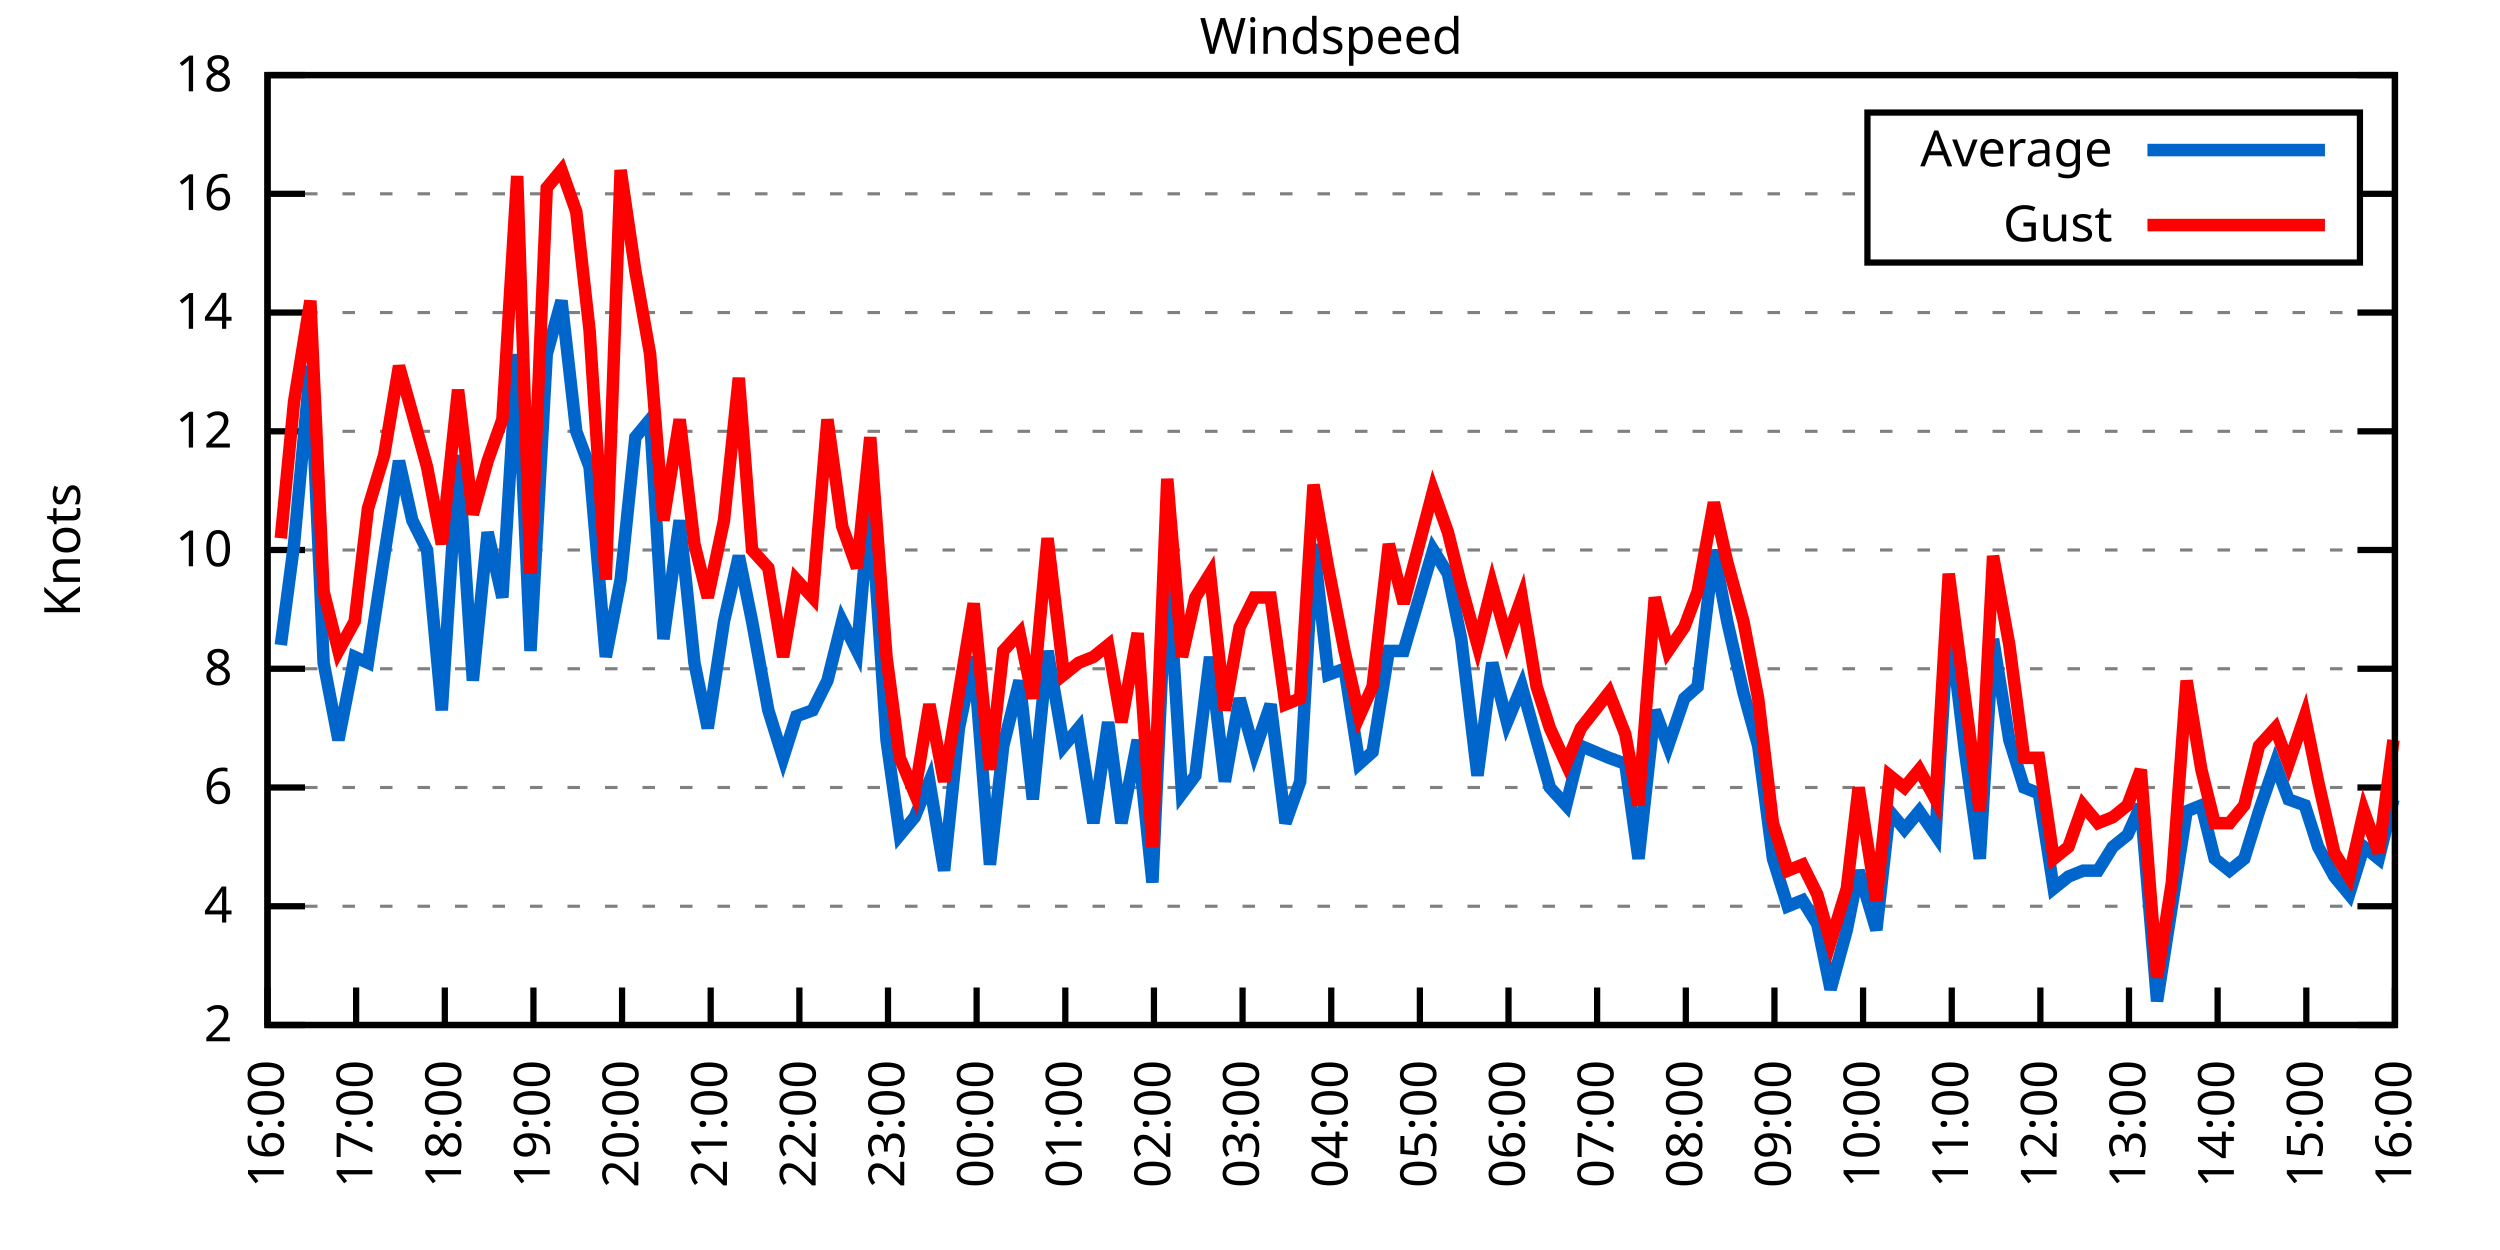
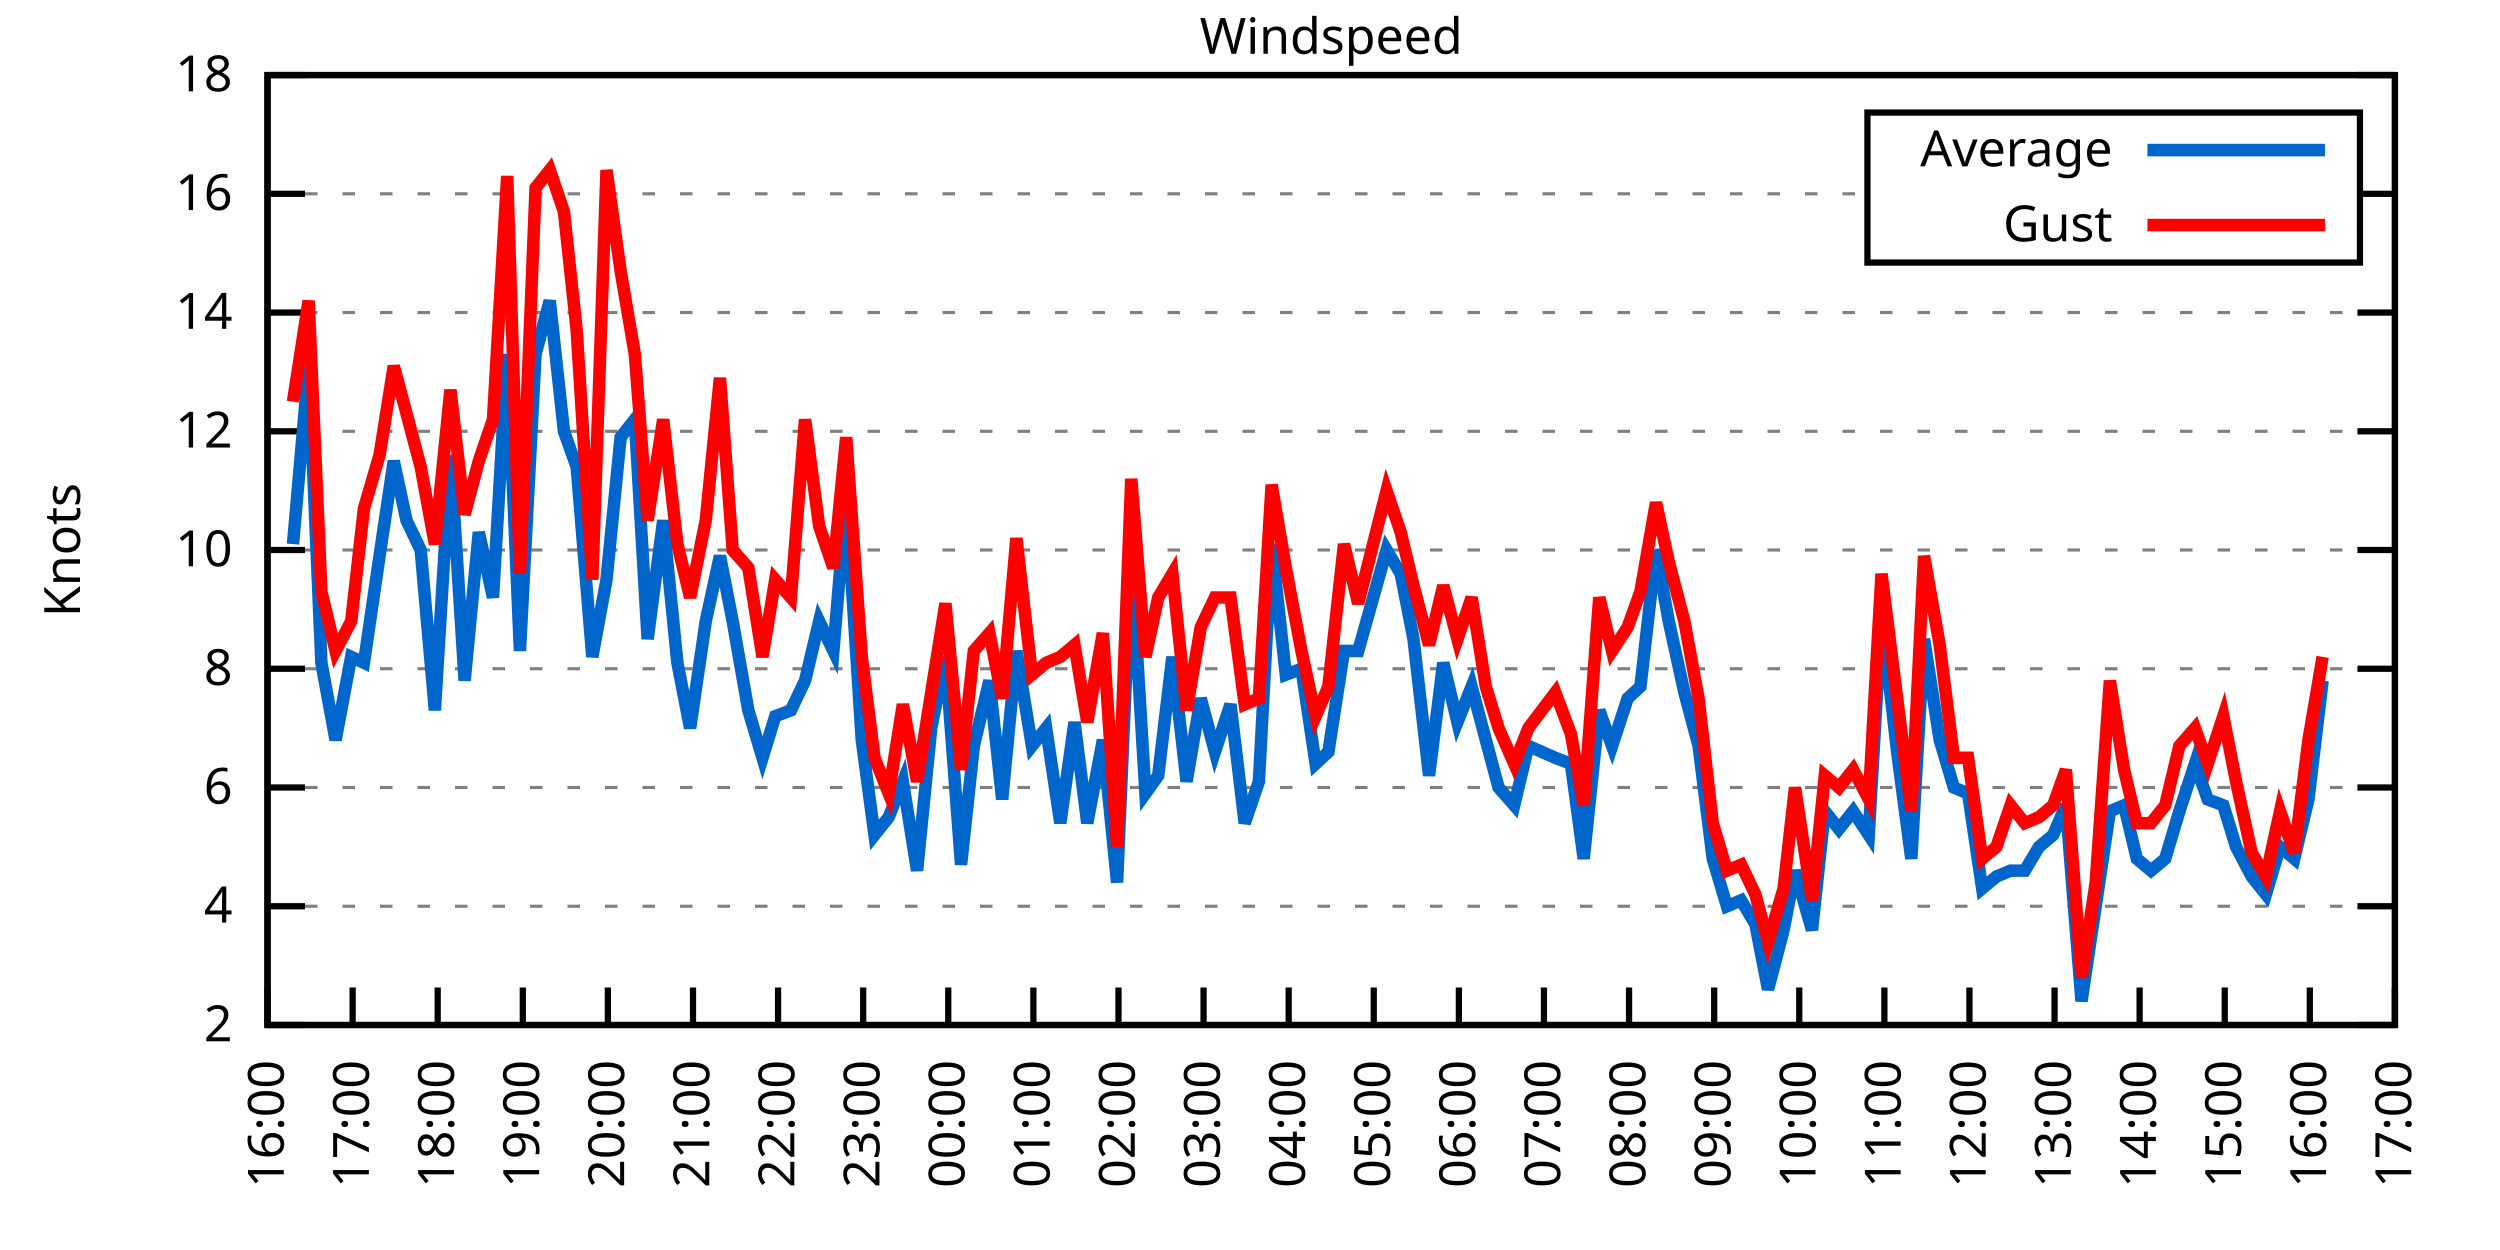
<svg xmlns="http://www.w3.org/2000/svg" xmlns:xlink="http://www.w3.org/1999/xlink" width="400" height="200" viewBox="0 0 400 200">
  <g id="gnuplot_canvas">
    <rect x="0" y="0" width="400" height="200" fill="none" />
    <defs>
      <circle id="gpDot" r="0.5" stroke-width="0.5" stroke="currentColor" />
      <path id="gpPt0" stroke-width="0.333" stroke="currentColor" d="M-1,0 h2 M0,-1 v2" />
      <path id="gpPt1" stroke-width="0.333" stroke="currentColor" d="M-1,-1 L1,1 M1,-1 L-1,1" />
      <path id="gpPt2" stroke-width="0.333" stroke="currentColor" d="M-1,0 L1,0 M0,-1 L0,1 M-1,-1 L1,1 M-1,1 L1,-1" />
      <rect id="gpPt3" stroke-width="0.333" stroke="currentColor" x="-1" y="-1" width="2" height="2" />
      <rect id="gpPt4" stroke-width="0.333" stroke="currentColor" fill="currentColor" x="-1" y="-1" width="2" height="2" />
      <circle id="gpPt5" stroke-width="0.333" stroke="currentColor" cx="0" cy="0" r="1" />
      <use xlink:href="#gpPt5" id="gpPt6" fill="currentColor" stroke="none" />
      <path id="gpPt7" stroke-width="0.333" stroke="currentColor" d="M0,-1.33 L-1.33,0.67 L1.33,0.67 z" />
      <use xlink:href="#gpPt7" id="gpPt8" fill="currentColor" stroke="none" />
      <use xlink:href="#gpPt7" id="gpPt9" stroke="currentColor" transform="rotate(180)" />
      <use xlink:href="#gpPt9" id="gpPt10" fill="currentColor" stroke="none" />
      <use xlink:href="#gpPt3" id="gpPt11" stroke="currentColor" transform="rotate(45)" />
      <use xlink:href="#gpPt11" id="gpPt12" fill="currentColor" stroke="none" />
      <path id="gpPt13" stroke-width="0.333" stroke="currentColor" d="M0,1.330 L1.265,0.411 L0.782,-1.067 L-0.782,-1.076 L-1.265,0.411 z" />
      <use xlink:href="#gpPt13" id="gpPt14" fill="currentColor" stroke="none" />
      <filter id="textbox" filterUnits="objectBoundingBox" x="0" y="0" height="1" width="1">
        <feFlood flood-color="white" flood-opacity="1" result="bgnd" />
        <feComposite in="SourceGraphic" in2="bgnd" operator="atop" />
      </filter>
      <filter id="greybox" filterUnits="objectBoundingBox" x="0" y="0" height="1" width="1">
        <feFlood flood-color="lightgrey" flood-opacity="1" result="grey" />
        <feComposite in="SourceGraphic" in2="grey" operator="atop" />
      </filter>
    </defs>
    <g fill="none" color="white" stroke="currentColor" stroke-width="1.00" stroke-linecap="butt" stroke-linejoin="miter">
</g>
    <g fill="none" color="black" stroke="currentColor" stroke-width="1.00" stroke-linecap="butt" stroke-linejoin="miter">
      <g stroke="none" shape-rendering="crispEdges">
        <polygon fill="rgb(255, 255, 255)" points="42.80,164.00 383.18,164.00 383.18,12.02 42.80,12.02 " />
      </g>
    </g>
    <g fill="none" color="black" stroke="currentColor" stroke-width="1.00" stroke-linecap="butt" stroke-linejoin="miter">
</g>
    <g fill="none" color="black" stroke="black" stroke-width="0.50" stroke-linecap="butt" stroke-linejoin="miter">
</g>
    <g fill="none" color="gray" stroke="currentColor" stroke-width="0.50" stroke-linecap="butt" stroke-linejoin="miter">
      <path stroke="gray" stroke-dasharray="2,4" class="gridline" d="M42.80,164.00 L383.19,164.00  " />
    </g>
    <g fill="none" color="gray" stroke="gray" stroke-width="1.00" stroke-linecap="butt" stroke-linejoin="miter">
</g>
    <g fill="none" color="black" stroke="currentColor" stroke-width="1.00" stroke-linecap="butt" stroke-linejoin="miter">
      <path stroke="black" d="M42.80,164.00 L48.80,164.00 M383.19,164.00 L377.19,164.00  " />
      <g transform="translate(37.20,166.60)" stroke="none" fill="black" font-family="Sans" font-size="8.00" text-anchor="end">
        <text>
          <tspan font-family="Sans"> 2</tspan>
        </text>
      </g>
    </g>
    <g fill="none" color="black" stroke="currentColor" stroke-width="1.00" stroke-linecap="butt" stroke-linejoin="miter">
</g>
    <g fill="none" color="black" stroke="black" stroke-width="0.50" stroke-linecap="butt" stroke-linejoin="miter">
</g>
    <g fill="none" color="gray" stroke="currentColor" stroke-width="0.50" stroke-linecap="butt" stroke-linejoin="miter">
      <path stroke="gray" stroke-dasharray="2,4" class="gridline" d="M42.80,145.00 L383.19,145.00  " />
    </g>
    <g fill="none" color="gray" stroke="gray" stroke-width="1.00" stroke-linecap="butt" stroke-linejoin="miter">
</g>
    <g fill="none" color="black" stroke="currentColor" stroke-width="1.00" stroke-linecap="butt" stroke-linejoin="miter">
      <path stroke="black" d="M42.80,145.00 L48.80,145.00 M383.19,145.00 L377.19,145.00  " />
      <g transform="translate(37.20,147.60)" stroke="none" fill="black" font-family="Sans" font-size="8.00" text-anchor="end">
        <text>
          <tspan font-family="Sans"> 4</tspan>
        </text>
      </g>
    </g>
    <g fill="none" color="black" stroke="currentColor" stroke-width="1.00" stroke-linecap="butt" stroke-linejoin="miter">
</g>
    <g fill="none" color="black" stroke="black" stroke-width="0.50" stroke-linecap="butt" stroke-linejoin="miter">
</g>
    <g fill="none" color="gray" stroke="currentColor" stroke-width="0.50" stroke-linecap="butt" stroke-linejoin="miter">
      <path stroke="gray" stroke-dasharray="2,4" class="gridline" d="M42.80,126.00 L383.19,126.00  " />
    </g>
    <g fill="none" color="gray" stroke="gray" stroke-width="1.00" stroke-linecap="butt" stroke-linejoin="miter">
</g>
    <g fill="none" color="black" stroke="currentColor" stroke-width="1.00" stroke-linecap="butt" stroke-linejoin="miter">
      <path stroke="black" d="M42.80,126.00 L48.80,126.00 M383.19,126.00 L377.19,126.00  " />
      <g transform="translate(37.20,128.60)" stroke="none" fill="black" font-family="Sans" font-size="8.00" text-anchor="end">
        <text>
          <tspan font-family="Sans"> 6</tspan>
        </text>
      </g>
    </g>
    <g fill="none" color="black" stroke="currentColor" stroke-width="1.00" stroke-linecap="butt" stroke-linejoin="miter">
</g>
    <g fill="none" color="black" stroke="black" stroke-width="0.50" stroke-linecap="butt" stroke-linejoin="miter">
</g>
    <g fill="none" color="gray" stroke="currentColor" stroke-width="0.50" stroke-linecap="butt" stroke-linejoin="miter">
      <path stroke="gray" stroke-dasharray="2,4" class="gridline" d="M42.80,107.00 L383.19,107.00  " />
    </g>
    <g fill="none" color="gray" stroke="gray" stroke-width="1.00" stroke-linecap="butt" stroke-linejoin="miter">
</g>
    <g fill="none" color="black" stroke="currentColor" stroke-width="1.00" stroke-linecap="butt" stroke-linejoin="miter">
      <path stroke="black" d="M42.80,107.00 L48.80,107.00 M383.19,107.00 L377.19,107.00  " />
      <g transform="translate(37.20,109.60)" stroke="none" fill="black" font-family="Sans" font-size="8.00" text-anchor="end">
        <text>
          <tspan font-family="Sans"> 8</tspan>
        </text>
      </g>
    </g>
    <g fill="none" color="black" stroke="currentColor" stroke-width="1.00" stroke-linecap="butt" stroke-linejoin="miter">
</g>
    <g fill="none" color="black" stroke="black" stroke-width="0.50" stroke-linecap="butt" stroke-linejoin="miter">
</g>
    <g fill="none" color="gray" stroke="currentColor" stroke-width="0.50" stroke-linecap="butt" stroke-linejoin="miter">
      <path stroke="gray" stroke-dasharray="2,4" class="gridline" d="M42.80,88.00 L383.19,88.00  " />
    </g>
    <g fill="none" color="gray" stroke="gray" stroke-width="1.00" stroke-linecap="butt" stroke-linejoin="miter">
</g>
    <g fill="none" color="black" stroke="currentColor" stroke-width="1.00" stroke-linecap="butt" stroke-linejoin="miter">
      <path stroke="black" d="M42.80,88.00 L48.80,88.00 M383.19,88.00 L377.19,88.00  " />
      <g transform="translate(37.20,90.60)" stroke="none" fill="black" font-family="Sans" font-size="8.00" text-anchor="end">
        <text>
          <tspan font-family="Sans"> 10</tspan>
        </text>
      </g>
    </g>
    <g fill="none" color="black" stroke="currentColor" stroke-width="1.00" stroke-linecap="butt" stroke-linejoin="miter">
</g>
    <g fill="none" color="black" stroke="black" stroke-width="0.50" stroke-linecap="butt" stroke-linejoin="miter">
</g>
    <g fill="none" color="gray" stroke="currentColor" stroke-width="0.50" stroke-linecap="butt" stroke-linejoin="miter">
      <path stroke="gray" stroke-dasharray="2,4" class="gridline" d="M42.80,69.01 L383.19,69.01  " />
    </g>
    <g fill="none" color="gray" stroke="gray" stroke-width="1.00" stroke-linecap="butt" stroke-linejoin="miter">
</g>
    <g fill="none" color="black" stroke="currentColor" stroke-width="1.00" stroke-linecap="butt" stroke-linejoin="miter">
      <path stroke="black" d="M42.80,69.01 L48.80,69.01 M383.19,69.01 L377.19,69.01  " />
      <g transform="translate(37.20,71.61)" stroke="none" fill="black" font-family="Sans" font-size="8.00" text-anchor="end">
        <text>
          <tspan font-family="Sans"> 12</tspan>
        </text>
      </g>
    </g>
    <g fill="none" color="black" stroke="currentColor" stroke-width="1.00" stroke-linecap="butt" stroke-linejoin="miter">
</g>
    <g fill="none" color="black" stroke="black" stroke-width="0.50" stroke-linecap="butt" stroke-linejoin="miter">
</g>
    <g fill="none" color="gray" stroke="currentColor" stroke-width="0.50" stroke-linecap="butt" stroke-linejoin="miter">
      <path stroke="gray" stroke-dasharray="2,4" class="gridline" d="M42.80,50.01 L383.19,50.01  " />
    </g>
    <g fill="none" color="gray" stroke="gray" stroke-width="1.00" stroke-linecap="butt" stroke-linejoin="miter">
</g>
    <g fill="none" color="black" stroke="currentColor" stroke-width="1.00" stroke-linecap="butt" stroke-linejoin="miter">
      <path stroke="black" d="M42.80,50.01 L48.80,50.01 M383.19,50.01 L377.19,50.01  " />
      <g transform="translate(37.20,52.61)" stroke="none" fill="black" font-family="Sans" font-size="8.00" text-anchor="end">
        <text>
          <tspan font-family="Sans"> 14</tspan>
        </text>
      </g>
    </g>
    <g fill="none" color="black" stroke="currentColor" stroke-width="1.00" stroke-linecap="butt" stroke-linejoin="miter">
</g>
    <g fill="none" color="black" stroke="black" stroke-width="0.50" stroke-linecap="butt" stroke-linejoin="miter">
</g>
    <g fill="none" color="gray" stroke="currentColor" stroke-width="0.50" stroke-linecap="butt" stroke-linejoin="miter">
      <path stroke="gray" stroke-dasharray="2,4" class="gridline" d="M42.80,31.01 L298.79,31.01 M377.59,31.01 L383.19,31.01  " />
    </g>
    <g fill="none" color="gray" stroke="gray" stroke-width="1.00" stroke-linecap="butt" stroke-linejoin="miter">
</g>
    <g fill="none" color="black" stroke="currentColor" stroke-width="1.00" stroke-linecap="butt" stroke-linejoin="miter">
      <path stroke="black" d="M42.80,31.01 L48.80,31.01 M383.19,31.01 L377.19,31.01  " />
      <g transform="translate(37.20,33.61)" stroke="none" fill="black" font-family="Sans" font-size="8.00" text-anchor="end">
        <text>
          <tspan font-family="Sans"> 16</tspan>
        </text>
      </g>
    </g>
    <g fill="none" color="black" stroke="currentColor" stroke-width="1.00" stroke-linecap="butt" stroke-linejoin="miter">
</g>
    <g fill="none" color="black" stroke="black" stroke-width="0.50" stroke-linecap="butt" stroke-linejoin="miter">
</g>
    <g fill="none" color="gray" stroke="currentColor" stroke-width="0.50" stroke-linecap="butt" stroke-linejoin="miter">
      <path stroke="gray" stroke-dasharray="2,4" class="gridline" d="M42.80,12.01 L383.19,12.01  " />
    </g>
    <g fill="none" color="gray" stroke="gray" stroke-width="1.00" stroke-linecap="butt" stroke-linejoin="miter">
</g>
    <g fill="none" color="black" stroke="currentColor" stroke-width="1.00" stroke-linecap="butt" stroke-linejoin="miter">
      <path stroke="black" d="M42.80,12.01 L48.80,12.01 M383.19,12.01 L377.19,12.01  " />
      <g transform="translate(37.20,14.61)" stroke="none" fill="black" font-family="Sans" font-size="8.00" text-anchor="end">
        <text>
          <tspan font-family="Sans"> 18</tspan>
        </text>
      </g>
    </g>
    <g fill="none" color="black" stroke="currentColor" stroke-width="1.00" stroke-linecap="butt" stroke-linejoin="miter">
      <path stroke="black" d="M42.80,164.00 L42.80,158.00  " />
      <g transform="translate(45.40,169.60) rotate(270.00)" stroke="none" fill="black" font-family="Sans" font-size="8.00" text-anchor="end">
        <text>
          <tspan font-family="Sans">16:00</tspan>
        </text>
      </g>
    </g>
    <g fill="none" color="black" stroke="currentColor" stroke-width="1.00" stroke-linecap="butt" stroke-linejoin="miter">
-       <path stroke="black" d="M56.98,164.00 L56.98,158.00  " />
-       <g transform="translate(59.58,169.60) rotate(270.00)" stroke="none" fill="black" font-family="Sans" font-size="8.00" text-anchor="end">
+       <path stroke="black" d="M56.42,164.00 L56.42,158.00  " />
+       <g transform="translate(59.02,169.60) rotate(270.00)" stroke="none" fill="black" font-family="Sans" font-size="8.00" text-anchor="end">
        <text>
          <tspan font-family="Sans">17:00</tspan>
        </text>
      </g>
    </g>
    <g fill="none" color="black" stroke="currentColor" stroke-width="1.00" stroke-linecap="butt" stroke-linejoin="miter">
-       <path stroke="black" d="M71.17,164.00 L71.17,158.00  " />
-       <g transform="translate(73.77,169.60) rotate(270.00)" stroke="none" fill="black" font-family="Sans" font-size="8.00" text-anchor="end">
+       <path stroke="black" d="M70.03,164.00 L70.03,158.00  " />
+       <g transform="translate(72.63,169.60) rotate(270.00)" stroke="none" fill="black" font-family="Sans" font-size="8.00" text-anchor="end">
        <text>
          <tspan font-family="Sans">18:00</tspan>
        </text>
      </g>
    </g>
    <g fill="none" color="black" stroke="currentColor" stroke-width="1.00" stroke-linecap="butt" stroke-linejoin="miter">
-       <path stroke="black" d="M85.35,164.00 L85.35,158.00  " />
-       <g transform="translate(87.95,169.60) rotate(270.00)" stroke="none" fill="black" font-family="Sans" font-size="8.00" text-anchor="end">
+       <path stroke="black" d="M83.65,164.00 L83.65,158.00  " />
+       <g transform="translate(86.25,169.60) rotate(270.00)" stroke="none" fill="black" font-family="Sans" font-size="8.00" text-anchor="end">
        <text>
          <tspan font-family="Sans">19:00</tspan>
        </text>
      </g>
    </g>
    <g fill="none" color="black" stroke="currentColor" stroke-width="1.00" stroke-linecap="butt" stroke-linejoin="miter">
-       <path stroke="black" d="M99.53,164.00 L99.53,158.00  " />
-       <g transform="translate(102.13,169.60) rotate(270.00)" stroke="none" fill="black" font-family="Sans" font-size="8.00" text-anchor="end">
+       <path stroke="black" d="M97.26,164.00 L97.26,158.00  " />
+       <g transform="translate(99.86,169.60) rotate(270.00)" stroke="none" fill="black" font-family="Sans" font-size="8.00" text-anchor="end">
        <text>
          <tspan font-family="Sans">20:00</tspan>
        </text>
      </g>
    </g>
    <g fill="none" color="black" stroke="currentColor" stroke-width="1.00" stroke-linecap="butt" stroke-linejoin="miter">
-       <path stroke="black" d="M113.71,164.00 L113.71,158.00  " />
-       <g transform="translate(116.31,169.60) rotate(270.00)" stroke="none" fill="black" font-family="Sans" font-size="8.00" text-anchor="end">
+       <path stroke="black" d="M110.88,164.00 L110.88,158.00  " />
+       <g transform="translate(113.48,169.60) rotate(270.00)" stroke="none" fill="black" font-family="Sans" font-size="8.00" text-anchor="end">
        <text>
          <tspan font-family="Sans">21:00</tspan>
        </text>
      </g>
    </g>
    <g fill="none" color="black" stroke="currentColor" stroke-width="1.00" stroke-linecap="butt" stroke-linejoin="miter">
-       <path stroke="black" d="M127.90,164.00 L127.90,158.00  " />
-       <g transform="translate(130.50,169.60) rotate(270.00)" stroke="none" fill="black" font-family="Sans" font-size="8.00" text-anchor="end">
+       <path stroke="black" d="M124.49,164.00 L124.49,158.00  " />
+       <g transform="translate(127.09,169.60) rotate(270.00)" stroke="none" fill="black" font-family="Sans" font-size="8.00" text-anchor="end">
        <text>
          <tspan font-family="Sans">22:00</tspan>
        </text>
      </g>
    </g>
    <g fill="none" color="black" stroke="currentColor" stroke-width="1.00" stroke-linecap="butt" stroke-linejoin="miter">
-       <path stroke="black" d="M142.08,164.00 L142.08,158.00  " />
-       <g transform="translate(144.68,169.60) rotate(270.00)" stroke="none" fill="black" font-family="Sans" font-size="8.00" text-anchor="end">
+       <path stroke="black" d="M138.11,164.00 L138.11,158.00  " />
+       <g transform="translate(140.71,169.60) rotate(270.00)" stroke="none" fill="black" font-family="Sans" font-size="8.00" text-anchor="end">
        <text>
          <tspan font-family="Sans">23:00</tspan>
        </text>
      </g>
    </g>
    <g fill="none" color="black" stroke="currentColor" stroke-width="1.00" stroke-linecap="butt" stroke-linejoin="miter">
-       <path stroke="black" d="M156.26,164.00 L156.26,158.00  " />
-       <g transform="translate(158.86,169.60) rotate(270.00)" stroke="none" fill="black" font-family="Sans" font-size="8.00" text-anchor="end">
+       <path stroke="black" d="M151.72,164.00 L151.72,158.00  " />
+       <g transform="translate(154.32,169.60) rotate(270.00)" stroke="none" fill="black" font-family="Sans" font-size="8.00" text-anchor="end">
        <text>
          <tspan font-family="Sans">00:00</tspan>
        </text>
      </g>
    </g>
    <g fill="none" color="black" stroke="currentColor" stroke-width="1.00" stroke-linecap="butt" stroke-linejoin="miter">
-       <path stroke="black" d="M170.45,164.00 L170.45,158.00  " />
-       <g transform="translate(173.05,169.60) rotate(270.00)" stroke="none" fill="black" font-family="Sans" font-size="8.00" text-anchor="end">
+       <path stroke="black" d="M165.34,164.00 L165.34,158.00  " />
+       <g transform="translate(167.94,169.60) rotate(270.00)" stroke="none" fill="black" font-family="Sans" font-size="8.00" text-anchor="end">
        <text>
          <tspan font-family="Sans">01:00</tspan>
        </text>
      </g>
    </g>
    <g fill="none" color="black" stroke="currentColor" stroke-width="1.00" stroke-linecap="butt" stroke-linejoin="miter">
-       <path stroke="black" d="M184.63,164.00 L184.63,158.00  " />
-       <g transform="translate(187.23,169.60) rotate(270.00)" stroke="none" fill="black" font-family="Sans" font-size="8.00" text-anchor="end">
+       <path stroke="black" d="M178.96,164.00 L178.96,158.00  " />
+       <g transform="translate(181.56,169.60) rotate(270.00)" stroke="none" fill="black" font-family="Sans" font-size="8.00" text-anchor="end">
        <text>
          <tspan font-family="Sans">02:00</tspan>
        </text>
      </g>
    </g>
    <g fill="none" color="black" stroke="currentColor" stroke-width="1.00" stroke-linecap="butt" stroke-linejoin="miter">
-       <path stroke="black" d="M198.81,164.00 L198.81,158.00  " />
-       <g transform="translate(201.41,169.60) rotate(270.00)" stroke="none" fill="black" font-family="Sans" font-size="8.00" text-anchor="end">
+       <path stroke="black" d="M192.57,164.00 L192.57,158.00  " />
+       <g transform="translate(195.17,169.60) rotate(270.00)" stroke="none" fill="black" font-family="Sans" font-size="8.00" text-anchor="end">
        <text>
          <tspan font-family="Sans">03:00</tspan>
        </text>
      </g>
    </g>
    <g fill="none" color="black" stroke="currentColor" stroke-width="1.00" stroke-linecap="butt" stroke-linejoin="miter">
-       <path stroke="black" d="M213.00,164.00 L213.00,158.00  " />
-       <g transform="translate(215.60,169.60) rotate(270.00)" stroke="none" fill="black" font-family="Sans" font-size="8.00" text-anchor="end">
+       <path stroke="black" d="M206.19,164.00 L206.19,158.00  " />
+       <g transform="translate(208.79,169.60) rotate(270.00)" stroke="none" fill="black" font-family="Sans" font-size="8.00" text-anchor="end">
        <text>
          <tspan font-family="Sans">04:00</tspan>
        </text>
      </g>
    </g>
    <g fill="none" color="black" stroke="currentColor" stroke-width="1.00" stroke-linecap="butt" stroke-linejoin="miter">
-       <path stroke="black" d="M227.18,164.00 L227.18,158.00  " />
-       <g transform="translate(229.78,169.60) rotate(270.00)" stroke="none" fill="black" font-family="Sans" font-size="8.00" text-anchor="end">
+       <path stroke="black" d="M219.80,164.00 L219.80,158.00  " />
+       <g transform="translate(222.40,169.60) rotate(270.00)" stroke="none" fill="black" font-family="Sans" font-size="8.00" text-anchor="end">
        <text>
          <tspan font-family="Sans">05:00</tspan>
        </text>
      </g>
    </g>
    <g fill="none" color="black" stroke="currentColor" stroke-width="1.00" stroke-linecap="butt" stroke-linejoin="miter">
-       <path stroke="black" d="M241.36,164.00 L241.36,158.00  " />
-       <g transform="translate(243.96,169.60) rotate(270.00)" stroke="none" fill="black" font-family="Sans" font-size="8.00" text-anchor="end">
+       <path stroke="black" d="M233.42,164.00 L233.42,158.00  " />
+       <g transform="translate(236.02,169.60) rotate(270.00)" stroke="none" fill="black" font-family="Sans" font-size="8.00" text-anchor="end">
        <text>
          <tspan font-family="Sans">06:00</tspan>
        </text>
      </g>
    </g>
    <g fill="none" color="black" stroke="currentColor" stroke-width="1.00" stroke-linecap="butt" stroke-linejoin="miter">
-       <path stroke="black" d="M255.54,164.00 L255.54,158.00  " />
-       <g transform="translate(258.14,169.60) rotate(270.00)" stroke="none" fill="black" font-family="Sans" font-size="8.00" text-anchor="end">
+       <path stroke="black" d="M247.03,164.00 L247.03,158.00  " />
+       <g transform="translate(249.63,169.60) rotate(270.00)" stroke="none" fill="black" font-family="Sans" font-size="8.00" text-anchor="end">
        <text>
          <tspan font-family="Sans">07:00</tspan>
        </text>
      </g>
    </g>
    <g fill="none" color="black" stroke="currentColor" stroke-width="1.00" stroke-linecap="butt" stroke-linejoin="miter">
-       <path stroke="black" d="M269.73,164.00 L269.73,158.00  " />
-       <g transform="translate(272.33,169.60) rotate(270.00)" stroke="none" fill="black" font-family="Sans" font-size="8.00" text-anchor="end">
+       <path stroke="black" d="M260.65,164.00 L260.65,158.00  " />
+       <g transform="translate(263.25,169.60) rotate(270.00)" stroke="none" fill="black" font-family="Sans" font-size="8.00" text-anchor="end">
        <text>
          <tspan font-family="Sans">08:00</tspan>
        </text>
      </g>
    </g>
    <g fill="none" color="black" stroke="currentColor" stroke-width="1.00" stroke-linecap="butt" stroke-linejoin="miter">
-       <path stroke="black" d="M283.91,164.00 L283.91,158.00  " />
-       <g transform="translate(286.51,169.60) rotate(270.00)" stroke="none" fill="black" font-family="Sans" font-size="8.00" text-anchor="end">
+       <path stroke="black" d="M274.27,164.00 L274.27,158.00  " />
+       <g transform="translate(276.87,169.60) rotate(270.00)" stroke="none" fill="black" font-family="Sans" font-size="8.00" text-anchor="end">
        <text>
          <tspan font-family="Sans">09:00</tspan>
        </text>
      </g>
    </g>
    <g fill="none" color="black" stroke="currentColor" stroke-width="1.00" stroke-linecap="butt" stroke-linejoin="miter">
-       <path stroke="black" d="M298.09,164.00 L298.09,158.00  " />
-       <g transform="translate(300.69,169.60) rotate(270.00)" stroke="none" fill="black" font-family="Sans" font-size="8.00" text-anchor="end">
+       <path stroke="black" d="M287.88,164.00 L287.88,158.00  " />
+       <g transform="translate(290.48,169.60) rotate(270.00)" stroke="none" fill="black" font-family="Sans" font-size="8.00" text-anchor="end">
        <text>
          <tspan font-family="Sans">10:00</tspan>
        </text>
      </g>
    </g>
    <g fill="none" color="black" stroke="currentColor" stroke-width="1.00" stroke-linecap="butt" stroke-linejoin="miter">
-       <path stroke="black" d="M312.28,164.00 L312.28,158.00  " />
-       <g transform="translate(314.88,169.60) rotate(270.00)" stroke="none" fill="black" font-family="Sans" font-size="8.00" text-anchor="end">
+       <path stroke="black" d="M301.50,164.00 L301.50,158.00  " />
+       <g transform="translate(304.10,169.60) rotate(270.00)" stroke="none" fill="black" font-family="Sans" font-size="8.00" text-anchor="end">
        <text>
          <tspan font-family="Sans">11:00</tspan>
        </text>
      </g>
    </g>
    <g fill="none" color="black" stroke="currentColor" stroke-width="1.00" stroke-linecap="butt" stroke-linejoin="miter">
-       <path stroke="black" d="M326.46,164.00 L326.46,158.00  " />
-       <g transform="translate(329.06,169.60) rotate(270.00)" stroke="none" fill="black" font-family="Sans" font-size="8.00" text-anchor="end">
+       <path stroke="black" d="M315.11,164.00 L315.11,158.00  " />
+       <g transform="translate(317.71,169.60) rotate(270.00)" stroke="none" fill="black" font-family="Sans" font-size="8.00" text-anchor="end">
        <text>
          <tspan font-family="Sans">12:00</tspan>
        </text>
      </g>
    </g>
    <g fill="none" color="black" stroke="currentColor" stroke-width="1.00" stroke-linecap="butt" stroke-linejoin="miter">
-       <path stroke="black" d="M340.64,164.00 L340.64,158.00  " />
-       <g transform="translate(343.24,169.60) rotate(270.00)" stroke="none" fill="black" font-family="Sans" font-size="8.00" text-anchor="end">
+       <path stroke="black" d="M328.73,164.00 L328.73,158.00  " />
+       <g transform="translate(331.33,169.60) rotate(270.00)" stroke="none" fill="black" font-family="Sans" font-size="8.00" text-anchor="end">
        <text>
          <tspan font-family="Sans">13:00</tspan>
        </text>
      </g>
    </g>
    <g fill="none" color="black" stroke="currentColor" stroke-width="1.00" stroke-linecap="butt" stroke-linejoin="miter">
-       <path stroke="black" d="M354.82,164.00 L354.82,158.00  " />
-       <g transform="translate(357.42,169.60) rotate(270.00)" stroke="none" fill="black" font-family="Sans" font-size="8.00" text-anchor="end">
+       <path stroke="black" d="M342.34,164.00 L342.34,158.00  " />
+       <g transform="translate(344.94,169.60) rotate(270.00)" stroke="none" fill="black" font-family="Sans" font-size="8.00" text-anchor="end">
        <text>
          <tspan font-family="Sans">14:00</tspan>
        </text>
      </g>
    </g>
    <g fill="none" color="black" stroke="currentColor" stroke-width="1.00" stroke-linecap="butt" stroke-linejoin="miter">
-       <path stroke="black" d="M369.01,164.00 L369.01,158.00  " />
-       <g transform="translate(371.61,169.60) rotate(270.00)" stroke="none" fill="black" font-family="Sans" font-size="8.00" text-anchor="end">
+       <path stroke="black" d="M355.96,164.00 L355.96,158.00  " />
+       <g transform="translate(358.56,169.60) rotate(270.00)" stroke="none" fill="black" font-family="Sans" font-size="8.00" text-anchor="end">
        <text>
          <tspan font-family="Sans">15:00</tspan>
+         </text>
+       </g>
+     </g>
+     <g fill="none" color="black" stroke="currentColor" stroke-width="1.00" stroke-linecap="butt" stroke-linejoin="miter">
+       <path stroke="black" d="M369.57,164.00 L369.57,158.00  " />
+       <g transform="translate(372.17,169.60) rotate(270.00)" stroke="none" fill="black" font-family="Sans" font-size="8.00" text-anchor="end">
+         <text>
+           <tspan font-family="Sans">16:00</tspan>
        </text>
      </g>
    </g>
    <g fill="none" color="black" stroke="currentColor" stroke-width="1.00" stroke-linecap="butt" stroke-linejoin="miter">
      <path stroke="black" d="M383.19,164.00 L383.19,158.00  " />
      <g transform="translate(385.79,169.60) rotate(270.00)" stroke="none" fill="black" font-family="Sans" font-size="8.00" text-anchor="end">
        <text>
-           <tspan font-family="Sans">16:00</tspan>
+           <tspan font-family="Sans">17:00</tspan>
        </text>
      </g>
    </g>
    <g fill="none" color="black" stroke="currentColor" stroke-width="1.00" stroke-linecap="butt" stroke-linejoin="miter">
</g>
    <g fill="none" color="black" stroke="currentColor" stroke-width="1.00" stroke-linecap="butt" stroke-linejoin="miter">
      <path stroke="black" d="M42.80,12.01 L42.80,164.00 L383.19,164.00 L383.19,12.01 L42.80,12.01 Z  " />
    </g>
    <g fill="none" color="black" stroke="currentColor" stroke-width="1.00" stroke-linecap="butt" stroke-linejoin="miter">
</g>
    <g fill="none" color="black" stroke="currentColor" stroke-width="1.00" stroke-linecap="butt" stroke-linejoin="miter">
      <path stroke="black" d="M298.79,42.01 L298.79,18.01 L377.59,18.01 L377.59,42.01 L298.79,42.01 Z  " />
    </g>
    <g id="Windspeed_plot_1">
      <g fill="none" color="white" stroke="black" stroke-width="2.00" stroke-linecap="butt" stroke-linejoin="miter">
</g>
      <g fill="none" color="black" stroke="currentColor" stroke-width="2.00" stroke-linecap="butt" stroke-linejoin="miter">
        <g transform="translate(337.99,26.61)" stroke="none" fill="black" font-family="Sans" font-size="8.00" text-anchor="end">
          <text>
            <tspan font-family="Sans">Average</tspan>
          </text>
        </g>
      </g>
      <g fill="none" color="black" stroke="currentColor" stroke-width="2.00" stroke-linecap="butt" stroke-linejoin="miter">
-         <path stroke="rgb(  0, 102, 204)" d="M343.59,24.01 L371.99,24.01 M44.93,103.20 L47.05,87.06 L49.66,58.56 L51.78,106.05 L54.15,118.40 L56.75,105.10   L58.87,106.05 L61.47,88.95 L63.84,73.76 L65.97,83.26 L68.33,88.00 L70.69,113.65 L73.29,72.81 L75.66,108.90   L78.02,85.16 L80.38,95.60 L82.75,56.66 L84.88,104.15 L87.48,56.66 L89.84,48.11 L92.20,69.01 L94.33,74.71   L96.93,105.10 L99.30,92.75 L101.66,69.96 L104.02,67.11 L106.15,102.25 L108.75,83.26 L111.11,106.05 L113.24,116.50   L115.84,99.40 L118.21,88.95 L120.33,99.40 L122.93,113.65 L125.30,121.25 L127.42,114.60 L130.02,113.65 L132.39,108.90   L134.75,99.40 L137.12,104.15 L139.24,79.46 L141.84,118.40 L143.97,133.60 L146.34,130.75 L148.70,125.05 L151.06,139.30   L153.43,116.50 L155.79,105.10 L158.39,138.35 L160.52,119.35 L163.12,108.90 L165.25,127.90 L167.61,104.15 L170.21,119.35   L172.57,116.50 L174.94,131.70 L177.30,115.55 L179.43,131.70 L182.03,118.40 L184.39,141.20 L186.76,88.95 L189.12,126.95   L191.25,124.10 L193.61,105.10 L195.98,125.05 L198.34,111.75 L200.70,120.30 L203.30,112.70 L205.67,131.70 L208.03,125.05   L210.16,87.06 L212.52,107.95 L215.12,107.00 L217.49,122.20 L219.61,120.30 L222.21,104.15 L224.58,104.15 L229.31,88.00   L231.67,91.80 L233.80,102.25 L236.40,124.10 L238.76,106.05 L241.12,115.55 L243.49,109.85 L245.85,118.40 L247.98,126.00   L250.58,128.85 L252.94,119.35 L257.43,121.25 L260.04,122.20 L262.16,137.40 L264.76,113.65 L266.89,119.35 L269.49,111.75   L271.62,109.85 L274.22,88.00 L276.35,99.40 L278.95,110.80 L281.31,119.35 L283.67,137.40 L286.04,145.00 L288.40,144.05   L290.76,147.85 L292.89,158.30 L295.49,148.80 L297.38,139.30 L300.22,148.80 L302.35,129.80 L304.71,132.65 L307.08,129.80   L309.68,133.60 L311.80,98.45 L314.40,120.30 L316.77,137.40 L318.89,102.25 L321.49,118.40 L323.86,126.00 L326.22,126.95   L328.59,142.15 L330.95,140.25 L333.31,139.30 L335.68,139.30 L338.04,135.50 L340.40,133.60 L342.53,128.85 L345.13,160.20   L347.50,145.00 L349.86,129.80 L352.22,128.85 L354.35,137.40 L356.72,139.30 L359.08,137.40 L361.44,129.80 L364.04,122.20   L366.17,127.90 L368.77,128.85 L370.90,135.50 L373.50,140.25 L375.86,143.10 L378.23,135.50 L380.59,137.40 L382.95,127.90    " />
+         <path stroke="rgb(  0, 102, 204)" d="M343.59,24.01 L371.99,24.01 M46.88,87.06 L49.38,58.56 L51.42,106.05 L53.69,118.40 L56.19,105.10 L58.23,106.05   L60.73,88.95 L63.00,73.76 L65.04,83.26 L67.31,88.00 L69.58,113.65 L72.07,72.81 L74.34,108.90 L76.61,85.16   L78.88,95.60 L81.15,56.66 L83.19,104.15 L85.69,56.66 L87.96,48.11 L90.23,69.01 L92.27,74.71 L94.77,105.10   L97.04,92.75 L99.30,69.96 L101.57,67.11 L103.62,102.25 L106.11,83.26 L108.38,106.05 L110.42,116.50 L112.92,99.40   L115.19,88.95 L117.23,99.40 L119.73,113.65 L122.00,121.25 L124.04,114.60 L126.54,113.65 L128.81,108.90 L131.07,99.40   L133.34,104.15 L135.39,79.46 L137.88,118.40 L139.92,133.60 L142.19,130.75 L144.46,125.05 L146.73,139.30 L149.00,116.50   L151.27,105.10 L153.77,138.35 L155.81,119.35 L158.31,108.90 L160.35,127.90 L162.62,104.15 L165.11,119.35 L167.38,116.50   L169.65,131.70 L171.92,115.55 L173.96,131.70 L176.46,118.40 L178.73,141.20 L181.00,88.95 L183.27,126.95 L185.31,124.10   L187.58,105.10 L189.85,125.05 L192.12,111.75 L194.39,120.30 L196.88,112.70 L199.15,131.70 L201.42,125.05 L203.46,87.06   L205.73,107.95 L208.23,107.00 L210.50,122.20 L212.54,120.30 L215.04,104.15 L217.31,104.15 L221.85,88.00 L224.11,91.80   L226.16,102.25 L228.65,124.10 L230.92,106.05 L233.19,115.55 L235.46,109.85 L237.73,118.40 L239.77,126.00 L242.27,128.85   L244.54,119.35 L248.85,121.25 L251.35,122.20 L253.39,137.40 L255.88,113.65 L257.93,119.35 L260.42,111.75 L262.47,109.85   L264.96,88.00 L267.00,99.40 L269.50,110.80 L271.77,119.35 L274.04,137.40 L276.31,145.00 L278.58,144.05 L280.85,147.85   L282.89,158.30 L285.38,148.80 L287.20,139.30 L289.92,148.80 L291.97,129.80 L294.23,132.65 L296.50,129.80 L299.00,133.60   L301.04,98.45 L303.54,120.30 L305.81,137.40 L307.85,102.25 L310.35,118.40 L312.62,126.00 L314.89,126.95 L317.15,142.15   L319.42,140.25 L321.69,139.30 L323.96,139.30 L326.23,135.50 L328.50,133.60 L330.54,128.85 L333.04,160.20 L335.31,145.00   L337.58,129.80 L339.85,128.85 L341.89,137.40 L344.16,139.30 L346.43,137.40 L348.70,129.80 L351.19,122.20 L353.24,127.90   L355.73,128.85 L357.77,135.50 L360.27,140.25 L362.54,143.10 L364.81,135.50 L367.08,137.40 L369.35,127.90 L371.62,108.90    " />
      </g>
    </g>
    <g id="Windspeed_plot_2">
      <g fill="none" color="black" stroke="currentColor" stroke-width="2.00" stroke-linecap="butt" stroke-linejoin="miter">
        <g transform="translate(337.99,38.61)" stroke="none" fill="black" font-family="Sans" font-size="8.00" text-anchor="end">
          <text>
            <tspan font-family="Sans">Gust</tspan>
          </text>
        </g>
      </g>
      <g fill="none" color="black" stroke="currentColor" stroke-width="2.00" stroke-linecap="butt" stroke-linejoin="miter">
-         <path stroke="rgb(255,   0,   0)" d="M343.59,36.01 L371.99,36.01 M44.93,86.11 L47.05,64.26 L49.66,48.11 L51.78,94.65 L54.15,104.15 L56.75,99.40   L58.87,81.36 L61.47,72.81 L63.84,58.56 L65.97,66.16 L68.33,74.71 L70.69,87.06 L73.29,62.36 L75.66,82.31   L78.02,73.76 L80.38,67.11 L82.75,28.16 L84.88,91.80 L87.48,30.06 L89.84,27.21 L92.20,33.86 L94.33,52.86   L96.93,92.75 L99.30,27.21 L101.66,43.36 L104.02,56.66 L106.15,83.26 L108.75,67.11 L111.11,87.06 L113.24,95.60   L115.84,83.26 L118.21,60.46 L120.33,88.00 L122.93,90.85 L125.30,105.10 L127.42,92.75 L130.02,95.60 L132.39,67.11   L134.75,84.21 L137.12,90.85 L139.24,69.96 L141.84,105.10 L143.97,121.25 L146.34,126.95 L148.70,112.70 L151.06,125.05   L153.43,110.80 L155.79,96.55 L158.39,123.15 L160.52,104.15 L163.12,101.30 L165.25,111.75 L167.61,86.11 L170.21,107.95   L172.57,106.05 L174.94,105.10 L177.30,103.20 L179.43,115.55 L182.03,101.30 L184.39,135.50 L186.76,76.61 L189.12,105.10   L191.25,95.60 L193.61,91.80 L195.98,113.65 L198.34,100.35 L200.70,95.60 L203.30,95.60 L205.67,112.70 L208.03,111.75   L210.16,77.56 L212.52,90.85 L215.12,104.15 L217.49,114.60 L219.61,109.85 L222.21,87.06 L224.58,96.55 L229.31,78.51   L231.67,85.16 L233.80,93.70 L236.40,103.20 L238.76,93.70 L241.12,102.25 L243.49,95.60 L245.85,109.85 L247.98,116.50   L250.58,122.20 L252.94,116.50 L257.43,110.80 L260.04,117.45 L262.16,128.85 L264.76,95.60 L266.89,104.15 L269.49,100.35   L271.62,94.65 L274.22,80.41 L276.35,89.90 L278.95,99.40 L281.31,111.75 L283.67,131.70 L286.04,139.30 L288.40,138.35   L290.76,143.10 L292.89,150.70 L295.49,142.15 L297.38,126.00 L300.22,144.05 L302.35,124.10 L304.71,126.00 L307.08,123.15   L309.68,127.90 L311.80,91.80 L314.40,111.75 L316.77,129.80 L318.89,88.95 L321.49,103.20 L323.86,121.25 L326.22,121.25   L328.59,137.40 L330.95,135.50 L333.31,128.85 L335.68,131.70 L338.04,130.75 L340.40,128.85 L342.53,123.15 L345.13,156.40   L347.50,141.20 L349.86,108.90 L352.22,123.15 L354.35,131.70 L356.72,131.70 L359.08,128.85 L361.44,119.35 L364.04,116.50   L366.17,122.20 L368.77,114.60 L370.90,125.05 L373.50,136.45 L375.86,140.25 L378.23,129.80 L380.59,136.45 L382.95,118.40    " />
+         <path stroke="rgb(255,   0,   0)" d="M343.59,36.01 L371.99,36.01 M46.88,64.26 L49.38,48.11 L51.42,94.65 L53.69,104.15 L56.19,99.40 L58.23,81.36   L60.73,72.81 L63.00,58.56 L65.04,66.16 L67.31,74.71 L69.58,87.06 L72.07,62.36 L74.34,82.31 L76.61,73.76   L78.88,67.11 L81.15,28.16 L83.19,91.80 L85.69,30.06 L87.96,27.21 L90.23,33.86 L92.27,52.86 L94.77,92.75   L97.04,27.21 L99.30,43.36 L101.57,56.66 L103.62,83.26 L106.11,67.11 L108.38,87.06 L110.42,95.60 L112.92,83.26   L115.19,60.46 L117.23,88.00 L119.73,90.85 L122.00,105.10 L124.04,92.75 L126.54,95.60 L128.81,67.11 L131.07,84.21   L133.34,90.85 L135.39,69.96 L137.88,105.10 L139.92,121.25 L142.19,126.95 L144.46,112.70 L146.73,125.05 L149.00,110.80   L151.27,96.55 L153.77,123.15 L155.81,104.15 L158.31,101.30 L160.35,111.75 L162.62,86.11 L165.11,107.95 L167.38,106.05   L169.65,105.10 L171.92,103.20 L173.96,115.55 L176.46,101.30 L178.73,135.50 L181.00,76.61 L183.27,105.10 L185.31,95.60   L187.58,91.80 L189.85,113.65 L192.12,100.35 L194.39,95.60 L196.88,95.60 L199.15,112.70 L201.42,111.75 L203.46,77.56   L205.73,90.85 L208.23,104.15 L210.50,114.60 L212.54,109.85 L215.04,87.06 L217.31,96.55 L221.85,78.51 L224.11,85.16   L226.16,93.70 L228.65,103.20 L230.92,93.70 L233.19,102.25 L235.46,95.60 L237.73,109.85 L239.77,116.50 L242.27,122.20   L244.54,116.50 L248.85,110.80 L251.35,117.45 L253.39,128.85 L255.88,95.60 L257.93,104.15 L260.42,100.35 L262.47,94.65   L264.96,80.41 L267.00,89.90 L269.50,99.40 L271.77,111.75 L274.04,131.70 L276.31,139.30 L278.58,138.35 L280.85,143.10   L282.89,150.70 L285.38,142.15 L287.20,126.00 L289.92,144.05 L291.97,124.10 L294.23,126.00 L296.50,123.15 L299.00,127.90   L301.04,91.80 L303.54,111.75 L305.81,129.80 L307.85,88.95 L310.35,103.20 L312.62,121.25 L314.89,121.25 L317.15,137.40   L319.42,135.50 L321.69,128.85 L323.96,131.70 L326.23,130.75 L328.50,128.85 L330.54,123.15 L333.04,156.40 L335.31,141.20   L337.58,108.90 L339.85,123.15 L341.89,131.70 L344.16,131.70 L346.43,128.85 L348.70,119.35 L351.19,116.50 L353.24,122.20   L355.73,114.60 L357.77,125.05 L360.27,136.45 L362.54,140.25 L364.81,129.80 L367.08,136.45 L369.35,118.40 L371.62,105.10    " />
      </g>
    </g>
    <g fill="none" color="black" stroke="currentColor" stroke-width="2.00" stroke-linecap="butt" stroke-linejoin="miter">
</g>
    <g fill="none" color="black" stroke="black" stroke-width="1.00" stroke-linecap="butt" stroke-linejoin="miter">
</g>
    <g fill="none" color="black" stroke="currentColor" stroke-width="1.00" stroke-linecap="butt" stroke-linejoin="miter">
      <path stroke="black" d="M42.80,12.01 L42.80,164.00 L383.19,164.00 L383.19,12.01 L42.80,12.01 Z  " />
      <g transform="translate(12.80,88.01) rotate(270.00)" stroke="none" fill="black" font-family="Sans" font-size="8.00" text-anchor="middle">
        <text>
          <tspan font-family="Sans">Knots</tspan>
        </text>
      </g>
    </g>
    <g fill="none" color="black" stroke="currentColor" stroke-width="1.00" stroke-linecap="butt" stroke-linejoin="miter">
</g>
    <g fill="none" color="black" stroke="currentColor" stroke-width="1.00" stroke-linecap="butt" stroke-linejoin="miter">
      <g transform="translate(212.99,8.61)" stroke="none" fill="black" font-family="Sans" font-size="8.00" text-anchor="middle">
        <text>
          <tspan font-family="Sans">Windspeed</tspan>
        </text>
      </g>
    </g>
    <g fill="none" color="black" stroke="currentColor" stroke-width="1.00" stroke-linecap="butt" stroke-linejoin="miter">
</g>
  </g>
</svg>
